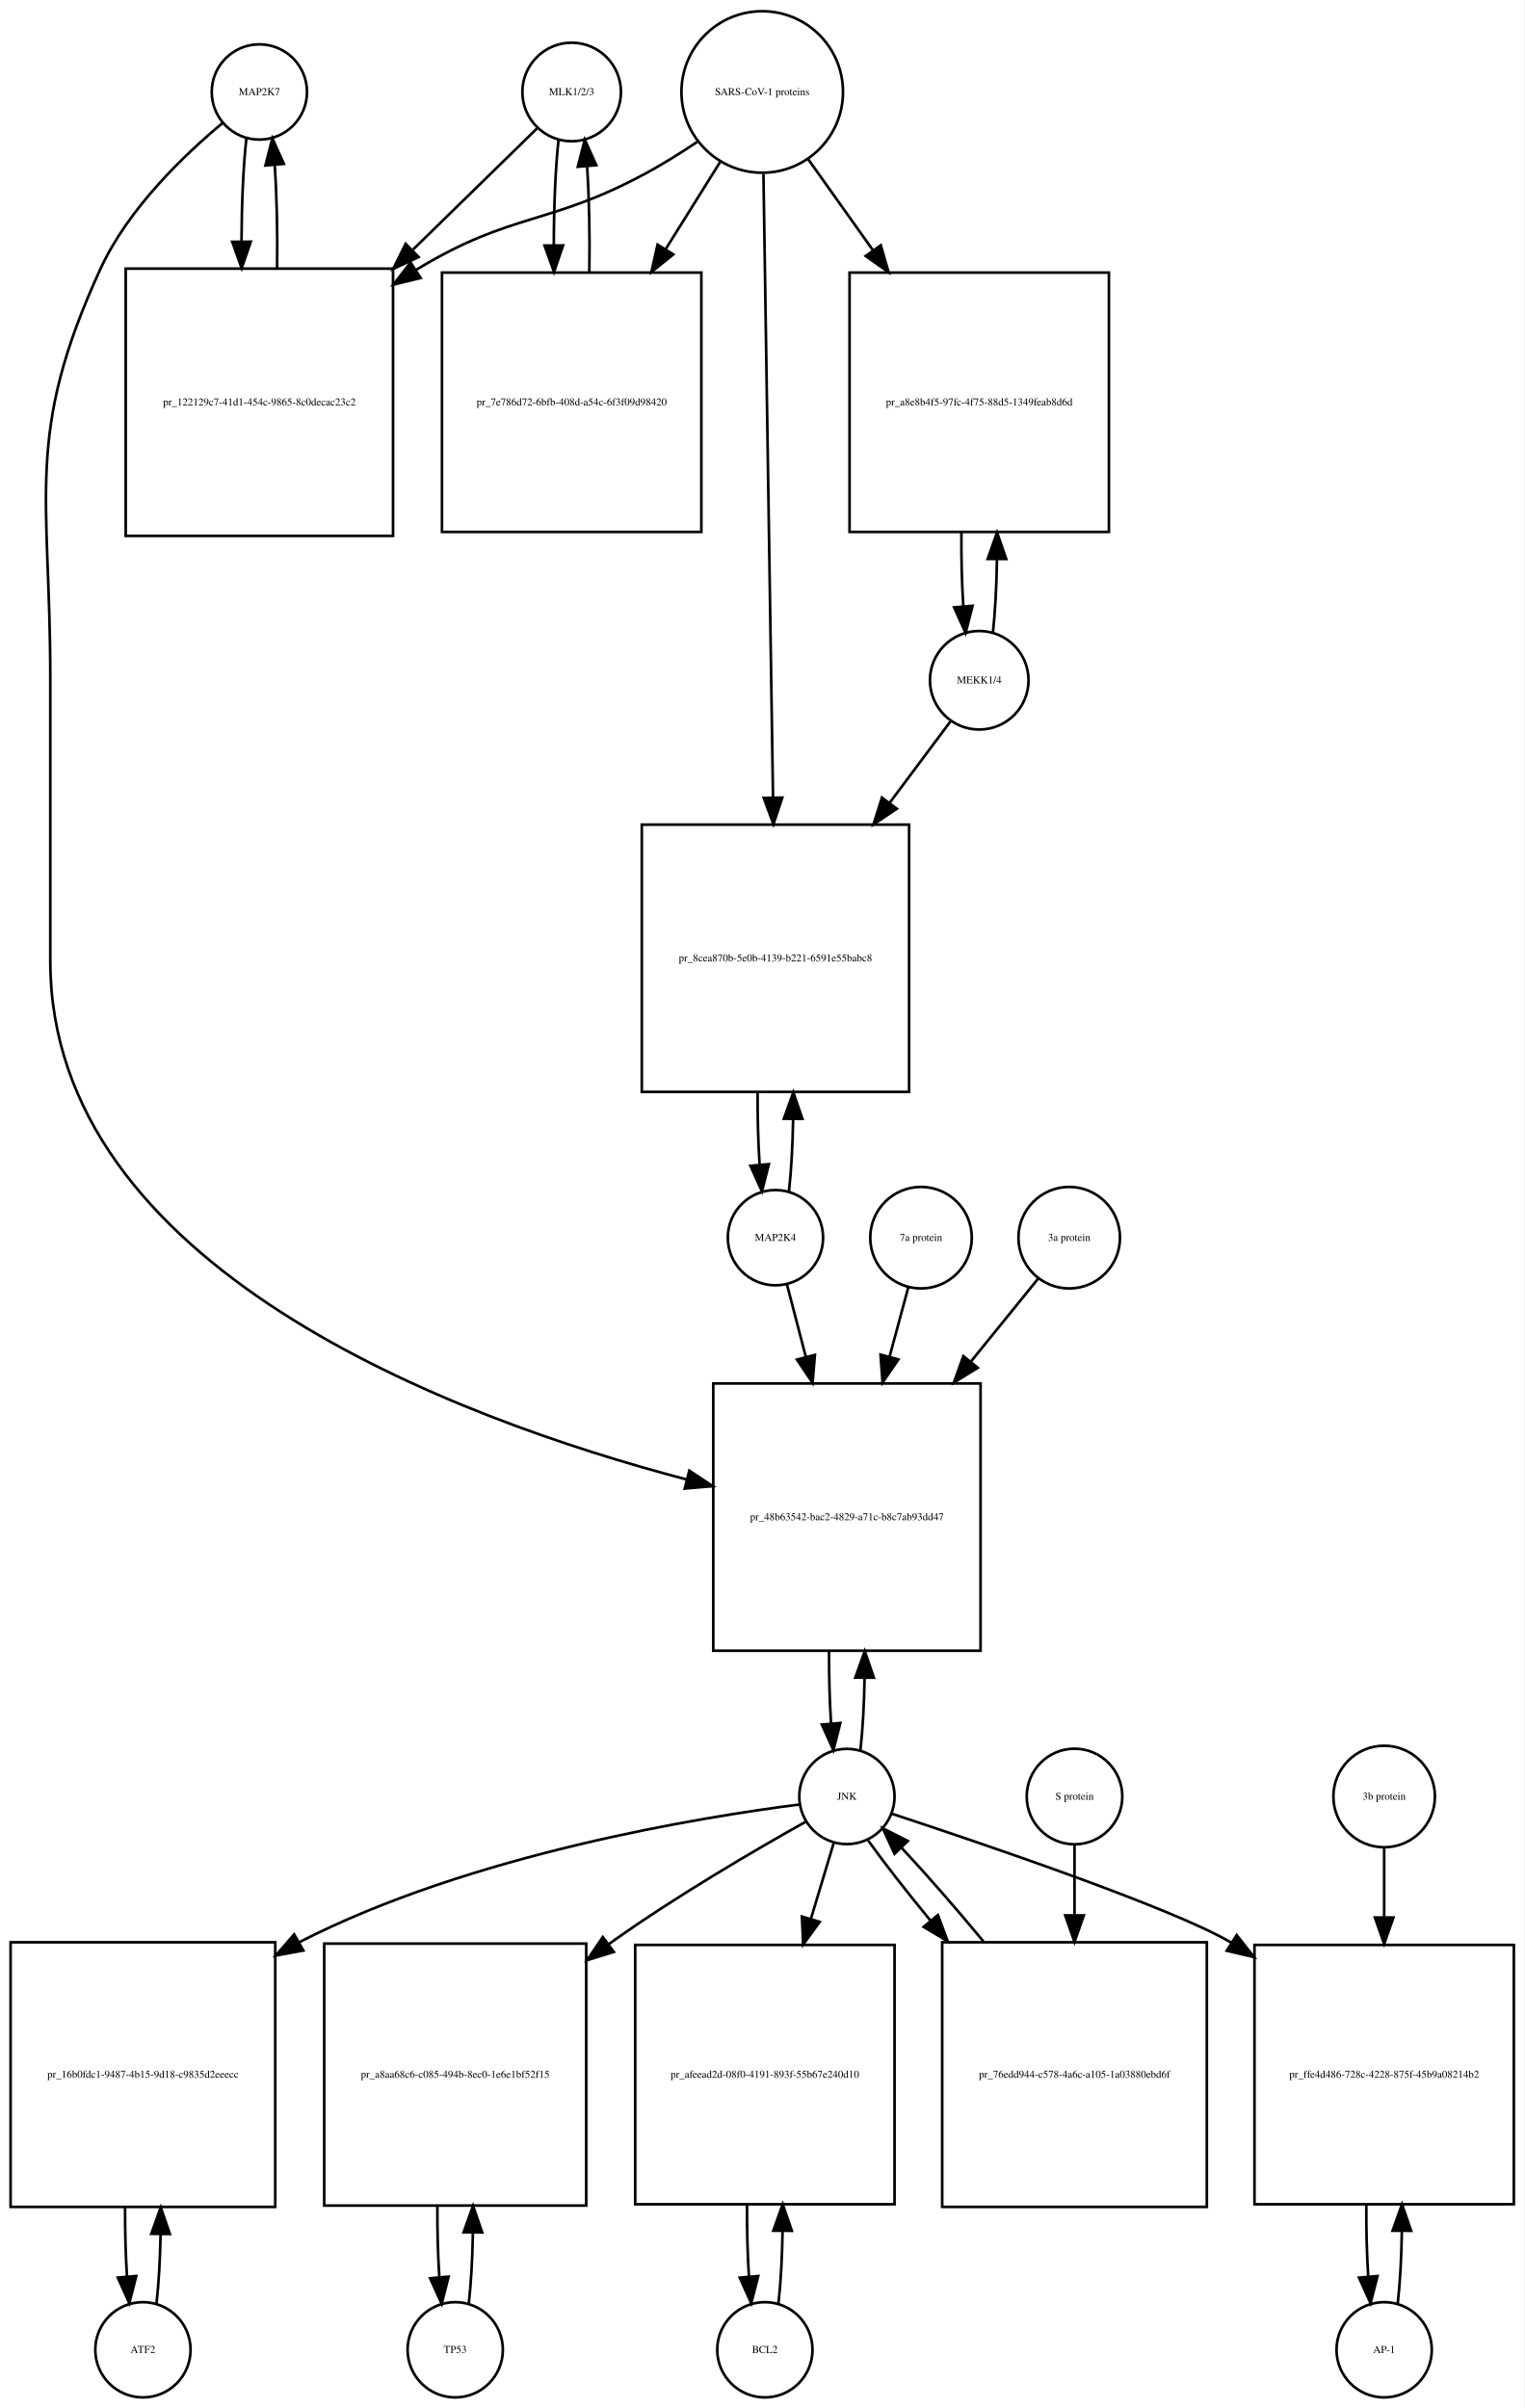
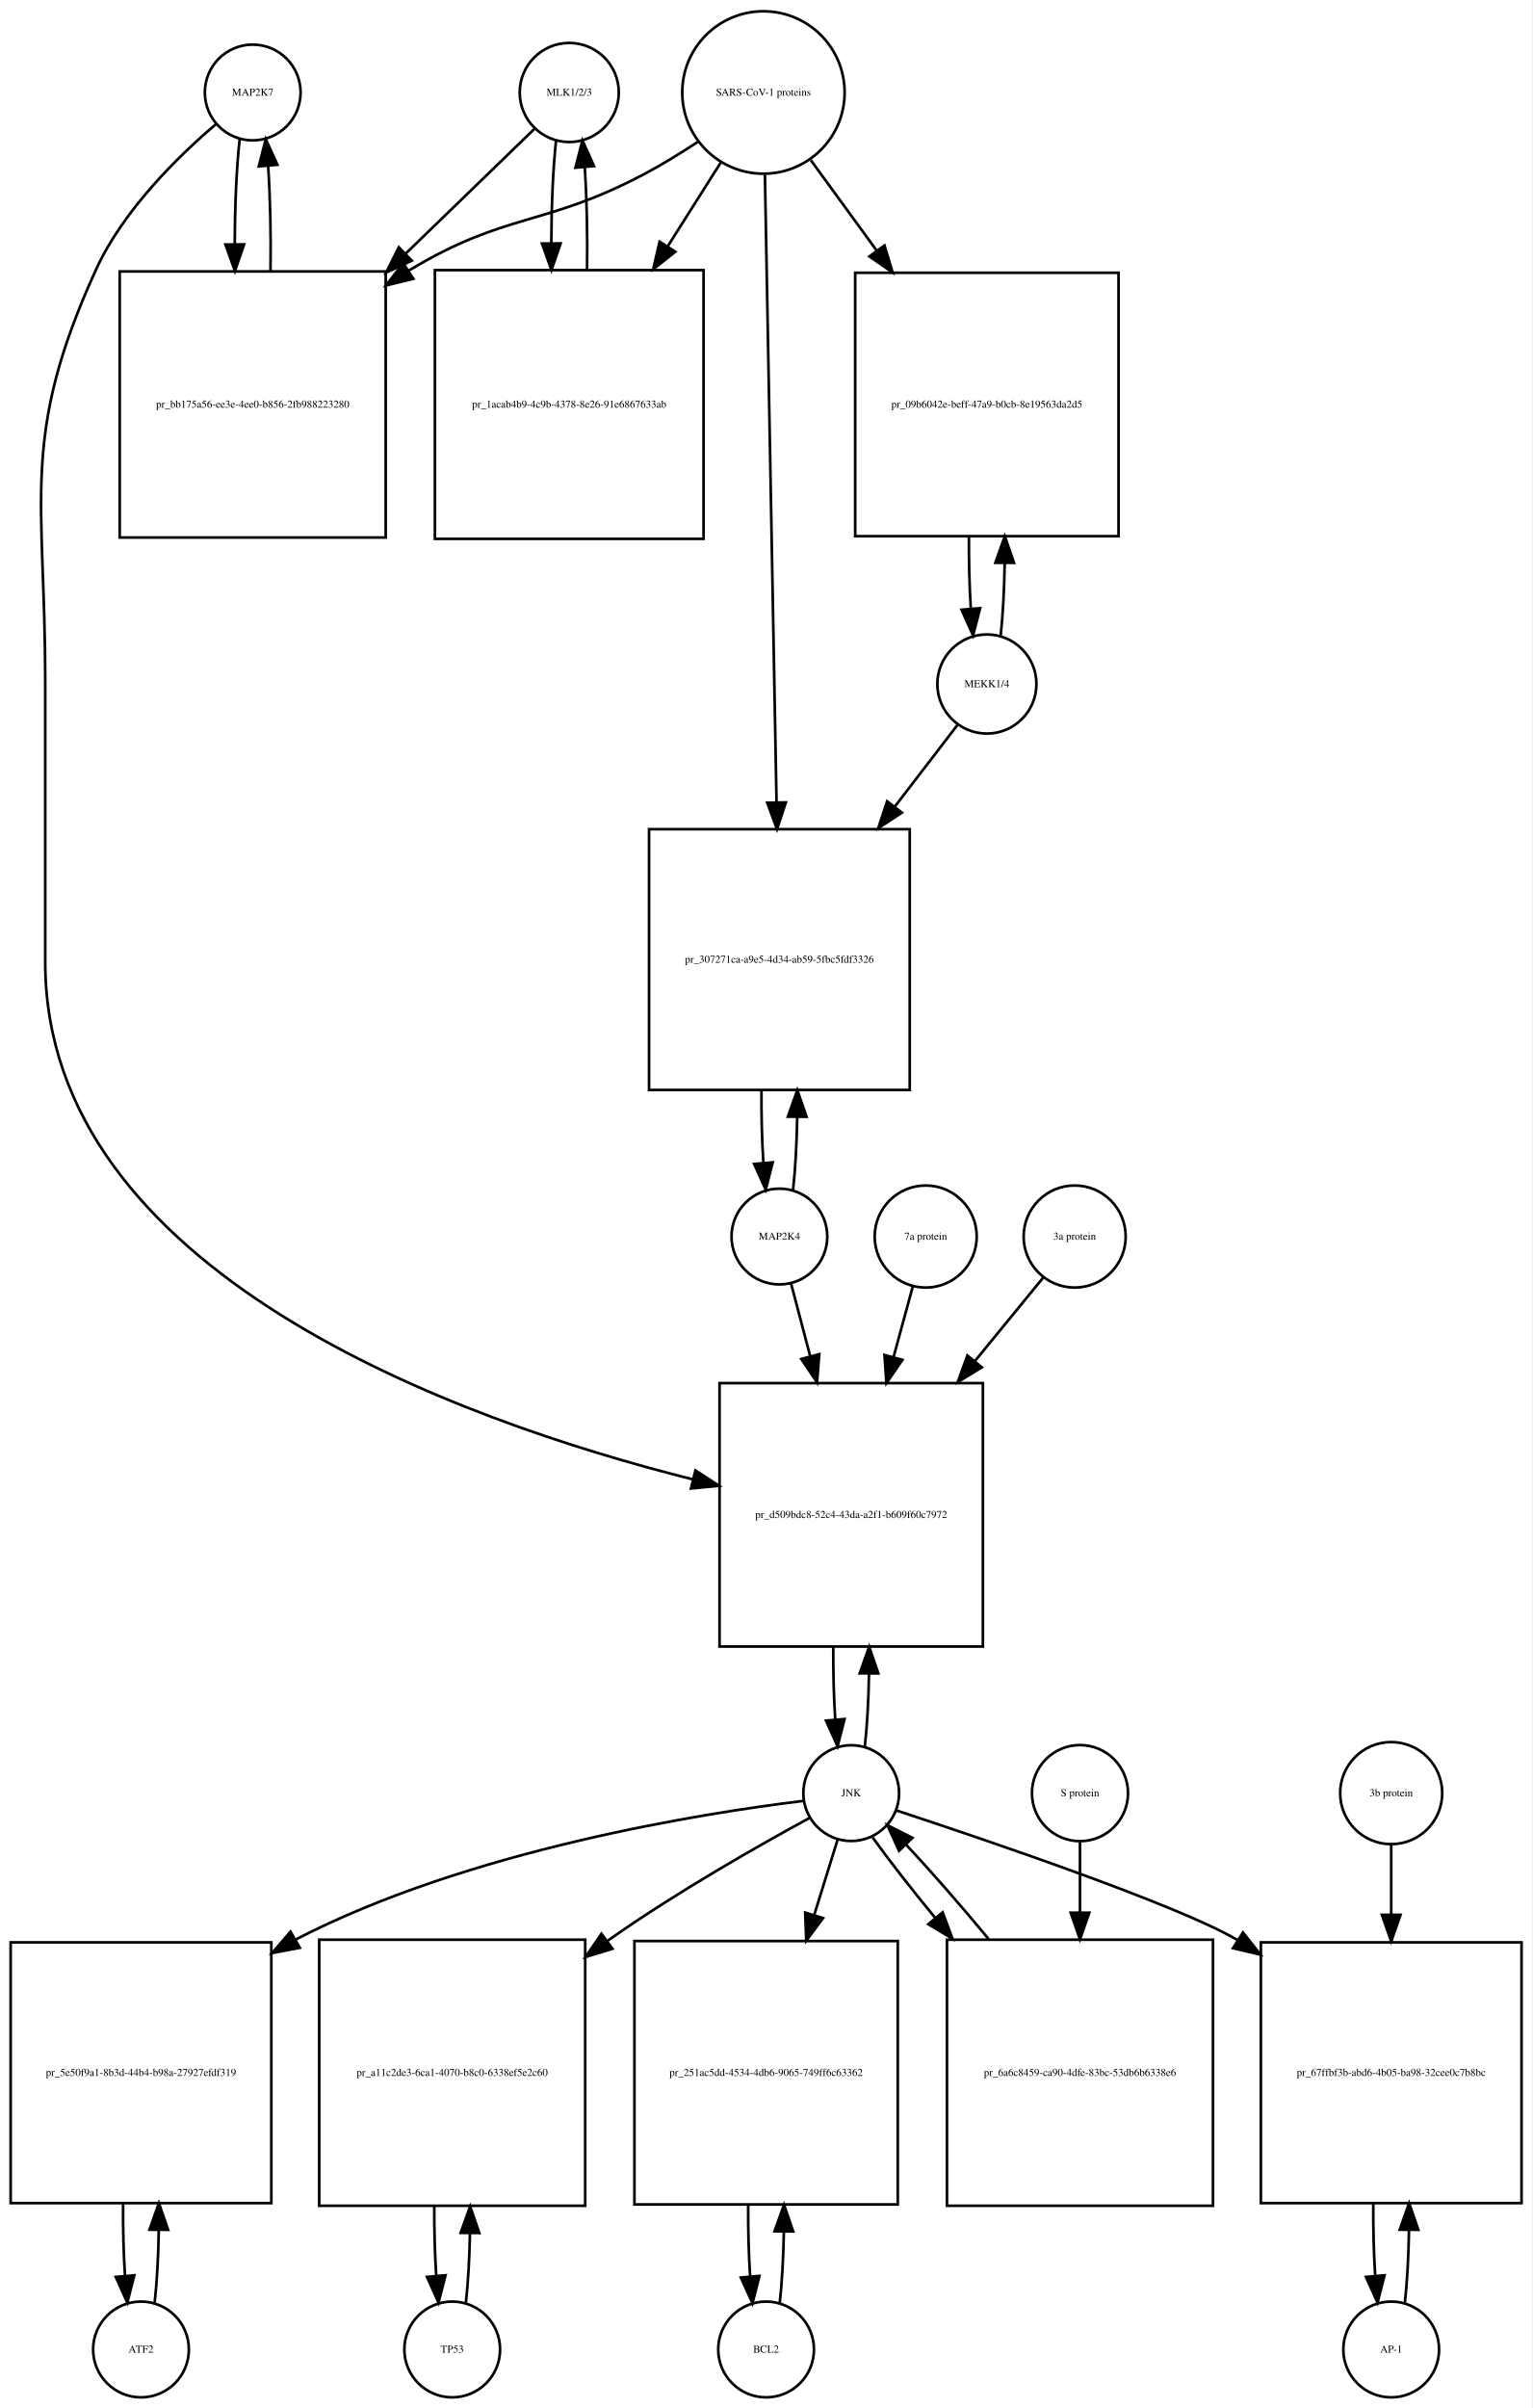
- <svg xmlns="http://www.w3.org/2000/svg" width="576pt" height="910pt" viewBox="0.00 0.00 576.00 910.01">
-   <g id="graph0" class="graph" transform="scale(1 1) rotate(0) translate(4 906.009)">
-     <polygon fill="white" stroke="none" points="-4,4 -4,-906.009 572,-906.009 572,4 -4,4" />
+ <svg xmlns="http://www.w3.org/2000/svg" width="576pt" height="905pt" viewBox="0.00 0.00 576.00 905.01">
+   <g id="graph0" class="graph" transform="scale(1 1) rotate(0) translate(4 901.009)">
+     <polygon fill="white" stroke="none" points="-4,4 -4,-901.009 572,-901.009 572,4 -4,4" />
    <g id="node1" class="node">
-       <ellipse fill="none" stroke="black" cx="94" cy="-871.25" rx="18" ry="18" />
-       <text text-anchor="middle" x="94" y="-870.05" font-family="Times,serif" font-size="4.00">MAP2K7</text>
+       <ellipse fill="none" stroke="black" cx="91" cy="-866.25" rx="18" ry="18" />
+       <text text-anchor="middle" x="91" y="-865.05" font-family="Times,serif" font-size="4.00">MAP2K7</text>
    </g>
    <g id="node2" class="node">
-       <polygon fill="none" stroke="black" points="144.5,-804.491 43.5,-804.491 43.5,-703.491 144.5,-703.491 144.5,-804.491" />
-       <text text-anchor="middle" x="94" y="-752.791" font-family="Times,serif" font-size="4.00">pr_122129c7-41d1-454c-9865-8c0decac23c2</text>
+       <polygon fill="none" stroke="black" points="141,-798.991 41,-798.991 41,-698.991 141,-698.991 141,-798.991" />
+       <text text-anchor="middle" x="91" y="-747.791" font-family="Times,serif" font-size="4.00">pr_bb175a56-ee3e-4ee0-b856-2fb988223280</text>
    </g>
    <g id="edge1" class="edge">
-       <path fill="none" stroke="black" d="M89.099,-853.736C87.932,-843.368 87.317,-829.294 87.255,-815.024" />
-       <polygon fill="black" stroke="black" points="90.757,-814.666 87.308,-804.648 83.757,-814.63 90.757,-814.666" />
+       <path fill="none" stroke="black" d="M86.099,-848.736C84.909,-838.166 84.293,-823.745 84.252,-809.19" />
+       <polygon fill="black" stroke="black" points="87.752,-809.16 84.315,-799.139 80.752,-809.116 87.752,-809.16" />
    </g>
    <g id="node20" class="node">
-       <polygon fill="none" stroke="black" points="366.5,-383.184 265.5,-383.184 265.5,-282.184 366.5,-282.184 366.5,-383.184" />
-       <text text-anchor="middle" x="316" y="-331.484" font-family="Times,serif" font-size="4.00">pr_48b63542-bac2-4829-a71c-b8c7ab93dd47</text>
+       <polygon fill="none" stroke="black" points="365.5,-381.184 266.5,-381.184 266.5,-282.184 365.5,-282.184 365.5,-381.184" />
+       <text text-anchor="middle" x="316" y="-330.484" font-family="Times,serif" font-size="4.00">pr_d509bdc8-52c4-43da-a2f1-b609f60c7972</text>
    </g>
    <g id="edge2" class="edge">
-       <path fill="none" stroke="black" d="M80.165,-859.581C65.971,-847.779 44.524,-827.378 34,-804.491 5.087,-741.608 15,-719.14 15,-649.929 15,-649.929 15,-649.929 15,-542.868 15,-426.903 167.515,-370.039 255.417,-346.896" />
-       <polygon fill="black" stroke="black" points="256.461,-350.241 265.28,-344.369 254.724,-343.46 256.461,-350.241" />
+       <path fill="none" stroke="black" d="M77.138,-854.311C63.18,-842.435 42.286,-822.109 32,-799.491 3.35,-736.488 13,-714.14 13,-644.929 13,-644.929 13,-644.929 13,-539.368 13,-422.718 168.155,-367.179 256.412,-345.022" />
+       <polygon fill="black" stroke="black" points="257.42,-348.379 266.305,-342.608 255.76,-341.579 257.42,-348.379" />
    </g>
    <g id="edge3" class="edge">
-       <path fill="none" stroke="black" d="M100.692,-804.648C100.887,-817.983 100.591,-831.898 99.805,-843.463" />
-       <polygon fill="black" stroke="black" points="96.291,-843.468 98.901,-853.736 103.264,-844.081 96.291,-843.468" />
+       <path fill="none" stroke="black" d="M97.685,-799.139C97.895,-812.725 97.596,-826.954 96.787,-838.717" />
+       <polygon fill="black" stroke="black" points="93.296,-838.466 95.901,-848.736 100.268,-839.083 93.296,-838.466" />
    </g>
    <g id="node3" class="node">
-       <ellipse fill="none" stroke="black" cx="212" cy="-871.25" rx="18.623" ry="18.623" />
-       <text text-anchor="middle" x="212" y="-870.05" font-family="Times,serif" font-size="4.00">MLK1/2/3</text>
+       <ellipse fill="none" stroke="black" cx="210" cy="-866.25" rx="18.623" ry="18.623" />
+       <text text-anchor="middle" x="210" y="-865.05" font-family="Times,serif" font-size="4.00">MLK1/2/3</text>
    </g>
    <g id="edge4" class="edge">
-       <path fill="none" stroke="black" d="M198.921,-857.475C187.37,-846.192 169.673,-828.906 152.085,-811.727" />
-       <polygon fill="black" stroke="black" points="154.172,-808.872 144.572,-804.388 149.28,-813.879 154.172,-808.872" />
+       <path fill="none" stroke="black" d="M196.81,-852.475C184.897,-840.936 166.502,-823.119 148.37,-805.558" />
+       <polygon fill="black" stroke="black" points="150.798,-803.036 141.18,-798.593 145.928,-808.064 150.798,-803.036" />
    </g>
    <g id="node5" class="node">
-       <polygon fill="none" stroke="black" points="261,-802.991 163,-802.991 163,-704.991 261,-704.991 261,-802.991" />
-       <text text-anchor="middle" x="212" y="-752.791" font-family="Times,serif" font-size="4.00">pr_7e786d72-6bfb-408d-a54c-6f3f09d98420</text>
+       <polygon fill="none" stroke="black" points="260.5,-799.491 159.5,-799.491 159.5,-698.491 260.5,-698.491 260.5,-799.491" />
+       <text text-anchor="middle" x="210" y="-747.791" font-family="Times,serif" font-size="4.00">pr_1acab4b9-4c9b-4378-8e26-91e6867633ab</text>
    </g>
    <g id="edge5" class="edge">
-       <path fill="none" stroke="black" d="M207.045,-853.243C205.867,-842.508 205.269,-827.946 205.25,-813.323" />
-       <polygon fill="black" stroke="black" points="208.751,-813.264 205.33,-803.237 201.751,-813.209 208.751,-813.264" />
+       <path fill="none" stroke="black" d="M205.045,-848.243C203.906,-837.863 203.309,-823.905 203.254,-809.774" />
+       <polygon fill="black" stroke="black" points="206.756,-809.522 203.31,-799.503 199.756,-809.484 206.756,-809.522" />
    </g>
    <g id="node4" class="node">
-       <ellipse fill="none" stroke="black" cx="284" cy="-871.25" rx="30.52" ry="30.52" />
-       <text text-anchor="middle" x="284" y="-870.05" font-family="Times,serif" font-size="4.00">SARS-CoV-1 proteins</text>
+       <ellipse fill="none" stroke="black" cx="283" cy="-866.25" rx="30.52" ry="30.52" />
+       <text text-anchor="middle" x="283" y="-865.05" font-family="Times,serif" font-size="4.00">SARS-CoV-1 proteins</text>
    </g>
    <g id="edge6" class="edge">
-       <path fill="none" stroke="black" d="M259.408,-852.367C253.221,-848.221 246.49,-843.999 240,-840.491 203.549,-820.787 189.473,-825.905 154,-804.491 153.707,-804.314 153.415,-804.136 153.122,-803.957" />
-       <polygon fill="black" stroke="black" points="154.934,-800.96 144.645,-798.431 151.112,-806.824 154.934,-800.96" />
+       <path fill="none" stroke="black" d="M258.304,-847.669C251.847,-843.423 244.79,-839.08 238,-835.491 200.642,-815.741 186.175,-821.332 150,-799.491 149.907,-799.434 149.814,-799.378 149.721,-799.322" />
+       <polygon fill="black" stroke="black" points="151.383,-796.228 141.091,-793.711 147.568,-802.096 151.383,-796.228" />
    </g>
    <g id="edge7" class="edge">
-       <path fill="none" stroke="black" d="M268.021,-844.67C261.946,-834.946 254.757,-823.436 247.589,-811.962" />
-       <polygon fill="black" stroke="black" points="250.397,-809.851 242.13,-803.224 244.46,-813.559 250.397,-809.851" />
+       <path fill="none" stroke="black" d="M266.98,-839.956C261.027,-830.556 253.999,-819.46 246.949,-808.328" />
+       <polygon fill="black" stroke="black" points="249.878,-806.412 241.57,-799.837 243.964,-810.158 249.878,-806.412" />
    </g>
    <g id="node17" class="node">
-       <polygon fill="none" stroke="black" points="415,-802.991 317,-802.991 317,-704.991 415,-704.991 415,-802.991" />
-       <text text-anchor="middle" x="366" y="-752.791" font-family="Times,serif" font-size="4.00">pr_a8e8b4f5-97fc-4f75-88d5-1349feab8d6d</text>
+       <polygon fill="none" stroke="black" points="416.5,-798.491 317.5,-798.491 317.5,-699.491 416.5,-699.491 416.5,-798.491" />
+       <text text-anchor="middle" x="367" y="-747.791" font-family="Times,serif" font-size="4.00">pr_09b6042e-beff-47a9-b0cb-8e19563da2d5</text>
    </g>
    <g id="edge8" class="edge">
-       <path fill="none" stroke="black" d="M301.39,-845.806C308.571,-835.712 317.218,-823.558 325.817,-811.471" />
-       <polygon fill="black" stroke="black" points="328.799,-813.318 331.744,-803.141 323.095,-809.26 328.799,-813.318" />
+       <path fill="none" stroke="black" d="M300.814,-840.806C308.092,-830.82 316.84,-818.817 325.556,-806.857" />
+       <polygon fill="black" stroke="black" points="328.505,-808.753 331.567,-798.61 322.848,-804.63 328.505,-808.753" />
    </g>
    <g id="node19" class="node">
-       <polygon fill="none" stroke="black" points="339.5,-594.368 238.5,-594.368 238.5,-493.368 339.5,-493.368 339.5,-594.368" />
-       <text text-anchor="middle" x="289" y="-542.668" font-family="Times,serif" font-size="4.00">pr_8cea870b-5e0b-4139-b221-6591e55babc8</text>
+       <polygon fill="none" stroke="black" points="338,-589.368 240,-589.368 240,-491.368 338,-491.368 338,-589.368" />
+       <text text-anchor="middle" x="289" y="-539.168" font-family="Times,serif" font-size="4.00">pr_307271ca-a9e5-4d34-ab59-5fbc5fdf3326</text>
    </g>
    <g id="edge9" class="edge">
-       <path fill="none" stroke="black" d="M284.461,-840.222C285.281,-786.874 287.006,-674.638 288.077,-604.917" />
-       <polygon fill="black" stroke="black" points="291.583,-604.582 288.237,-594.53 284.584,-604.475 291.583,-604.582" />
+       <path fill="none" stroke="black" d="M283.554,-835.36C284.544,-781.886 286.636,-668.971 287.92,-599.686" />
+       <polygon fill="black" stroke="black" points="291.425,-599.438 288.111,-589.375 284.426,-599.309 291.425,-599.438" />
    </g>
    <g id="edge10" class="edge">
-       <path fill="none" stroke="black" d="M218.67,-803.237C218.904,-816.853 218.624,-831.187 217.83,-843.088" />
-       <polygon fill="black" stroke="black" points="214.326,-842.979 216.955,-853.243 221.3,-843.58 214.326,-842.979" />
+       <path fill="none" stroke="black" d="M216.69,-799.503C216.886,-812.701 216.601,-826.478 215.836,-837.991" />
+       <polygon fill="black" stroke="black" points="212.324,-837.98 214.955,-848.243 219.299,-838.579 212.324,-837.98" />
    </g>
    <g id="node6" class="node">
-       <ellipse fill="none" stroke="black" cx="50" cy="-18" rx="18" ry="18" />
-       <text text-anchor="middle" x="50" y="-16.8" font-family="Times,serif" font-size="4.00">ATF2</text>
+       <ellipse fill="none" stroke="black" cx="49" cy="-18" rx="18" ry="18" />
+       <text text-anchor="middle" x="49" y="-16.8" font-family="Times,serif" font-size="4.00">ATF2</text>
    </g>
    <g id="node7" class="node">
-       <polygon fill="none" stroke="black" points="100,-172 0,-172 0,-72 100,-72 100,-172" />
-       <text text-anchor="middle" x="50" y="-120.8" font-family="Times,serif" font-size="4.00">pr_16b0fdc1-9487-4b15-9d18-c9835d2eeecc</text>
+       <polygon fill="none" stroke="black" points="98,-171 7.10543e-15,-171 7.10543e-15,-73 98,-73 98,-171" />
+       <text text-anchor="middle" x="49" y="-120.8" font-family="Times,serif" font-size="4.00">pr_5e50f9a1-8b3d-44b4-b98a-27927efdf319</text>
    </g>
    <g id="edge11" class="edge">
-       <path fill="none" stroke="black" d="M55.141,-35.615C55.975,-42.991 56.485,-52.162 56.671,-61.733" />
-       <polygon fill="black" stroke="black" points="53.171,-61.819 56.746,-71.793 60.171,-61.767 53.171,-61.819" />
+       <path fill="none" stroke="black" d="M54.139,-35.597C55.009,-43.28 55.526,-52.913 55.692,-62.917" />
+       <polygon fill="black" stroke="black" points="52.192,-63.004 55.74,-72.987 59.192,-62.97 52.192,-63.004" />
    </g>
    <g id="edge12" class="edge">
-       <path fill="none" stroke="black" d="M43.254,-71.793C43.217,-62.827 43.458,-53.786 43.978,-45.783" />
-       <polygon fill="black" stroke="black" points="47.482,-45.88 44.859,-35.615 40.509,-45.275 47.482,-45.88" />
+       <path fill="none" stroke="black" d="M42.26,-72.987C42.196,-63.646 42.434,-54.17 42.975,-45.82" />
+       <polygon fill="black" stroke="black" points="46.485,-45.862 43.861,-35.597 39.511,-45.258 46.485,-45.862" />
    </g>
    <g id="node8" class="node">
      <ellipse fill="none" stroke="black" cx="316" cy="-227.092" rx="18" ry="18" />
      <text text-anchor="middle" x="316" y="-225.892" font-family="Times,serif" font-size="4.00">JNK</text>
    </g>
    <g id="edge13" class="edge">
-       <path fill="none" stroke="black" d="M298.174,-224.087C261.142,-219.366 173.93,-205.337 109,-172 108.907,-171.952 108.815,-171.905 108.722,-171.857" />
-       <polygon fill="black" stroke="black" points="110.607,-168.903 100.189,-166.976 107.131,-174.979 110.607,-168.903" />
+       <path fill="none" stroke="black" d="M297.979,-224.168C260.546,-219.599 172.415,-205.838 107,-172 106.909,-171.953 106.817,-171.905 106.726,-171.858" />
+       <polygon fill="black" stroke="black" points="108.709,-168.961 98.299,-166.991 105.208,-175.023 108.709,-168.961" />
    </g>
    <g id="node10" class="node">
-       <polygon fill="none" stroke="black" points="217.5,-171.5 118.5,-171.5 118.5,-72.5 217.5,-72.5 217.5,-171.5" />
-       <text text-anchor="middle" x="168" y="-120.8" font-family="Times,serif" font-size="4.00">pr_a8aa68c6-c085-494b-8ec0-1e6e1bf52f15</text>
+       <polygon fill="none" stroke="black" points="216,-172 116,-172 116,-72 216,-72 216,-172" />
+       <text text-anchor="middle" x="166" y="-120.8" font-family="Times,serif" font-size="4.00">pr_a11c2de3-6ca1-4070-b8c0-6338ef5e2c60</text>
    </g>
    <g id="edge14" class="edge">
-       <path fill="none" stroke="black" d="M300.447,-217.564C282.331,-207.423 251.73,-189.64 227,-172 226.621,-171.729 226.241,-171.457 225.86,-171.183" />
-       <polygon fill="black" stroke="black" points="227.932,-168.362 217.814,-165.218 223.763,-173.985 227.932,-168.362" />
+       <path fill="none" stroke="black" d="M300.406,-217.803C281.905,-207.749 250.375,-189.913 225,-172 224.816,-171.87 224.633,-171.74 224.449,-171.61" />
+       <polygon fill="black" stroke="black" points="226.253,-168.593 216.119,-165.503 222.114,-174.238 226.253,-168.593" />
    </g>
    <g id="node12" class="node">
-       <polygon fill="none" stroke="black" points="334,-171 236,-171 236,-73 334,-73 334,-171" />
-       <text text-anchor="middle" x="285" y="-120.8" font-family="Times,serif" font-size="4.00">pr_afeead2d-08f0-4191-893f-55b67e240d10</text>
+       <polygon fill="none" stroke="black" points="333.5,-171.5 234.5,-171.5 234.5,-72.5 333.5,-72.5 333.5,-171.5" />
+       <text text-anchor="middle" x="284" y="-120.8" font-family="Times,serif" font-size="4.00">pr_251ac5dd-4534-4db6-9065-749ff6c63362</text>
    </g>
    <g id="edge15" class="edge">
-       <path fill="none" stroke="black" d="M311.019,-209.528C308.608,-201.51 305.554,-191.354 302.393,-180.842" />
-       <polygon fill="black" stroke="black" points="305.708,-179.709 299.476,-171.141 299.004,-181.725 305.708,-179.709" />
+       <path fill="none" stroke="black" d="M310.859,-209.528C308.397,-201.597 305.286,-191.574 302.061,-181.185" />
+       <polygon fill="black" stroke="black" points="305.39,-180.104 299.083,-171.591 298.705,-182.179 305.39,-180.104" />
    </g>
    <g id="node14" class="node">
      <polygon fill="none" stroke="black" points="568,-171 470,-171 470,-73 568,-73 568,-171" />
-       <text text-anchor="middle" x="519" y="-120.8" font-family="Times,serif" font-size="4.00">pr_ffe4d486-728c-4228-875f-45b9a08214b2</text>
+       <text text-anchor="middle" x="519" y="-120.8" font-family="Times,serif" font-size="4.00">pr_67ffbf3b-abd6-4b05-ba98-32cee0c7b8bc</text>
    </g>
    <g id="edge16" class="edge">
      <path fill="none" stroke="black" d="M332.923,-220.595C366.093,-209.688 438.388,-185.227 461,-172 461.092,-171.946 461.185,-171.892 461.277,-171.837" />
      <polygon fill="black" stroke="black" points="463.276,-174.714 469.837,-166.396 459.52,-168.807 463.276,-174.714" />
    </g>
    <g id="edge17" class="edge">
-       <path fill="none" stroke="black" d="M321.1,-244.608C321.971,-252.265 322.497,-261.882 322.678,-271.907" />
-       <polygon fill="black" stroke="black" points="319.179,-272.035 322.745,-282.012 326.179,-271.989 319.179,-272.035" />
+       <path fill="none" stroke="black" d="M321.126,-244.673C321.996,-252.352 322.517,-261.986 322.687,-272.004" />
+       <polygon fill="black" stroke="black" points="319.188,-272.111 322.742,-282.092 326.188,-272.073 319.188,-272.111" />
    </g>
    <g id="node23" class="node">
      <polygon fill="none" stroke="black" points="452,-172 352,-172 352,-72 452,-72 452,-172" />
-       <text text-anchor="middle" x="402" y="-120.8" font-family="Times,serif" font-size="4.00">pr_76edd944-c578-4a6c-a105-1a03880ebd6f</text>
+       <text text-anchor="middle" x="402" y="-120.8" font-family="Times,serif" font-size="4.00">pr_6a6c8459-ca90-4dfe-83bc-53db6b6338e6</text>
    </g>
    <g id="edge18" class="edge">
      <path fill="none" stroke="black" d="M324.052,-210.434C330.006,-202.105 338.456,-191.294 347.628,-180.129" />
      <polygon fill="black" stroke="black" points="350.376,-182.298 354.072,-172.369 344.991,-177.826 350.376,-182.298" />
    </g>
    <g id="node9" class="node">
-       <ellipse fill="none" stroke="black" cx="168" cy="-18" rx="18" ry="18" />
-       <text text-anchor="middle" x="168" y="-16.8" font-family="Times,serif" font-size="4.00">TP53</text>
+       <ellipse fill="none" stroke="black" cx="166" cy="-18" rx="18" ry="18" />
+       <text text-anchor="middle" x="166" y="-16.8" font-family="Times,serif" font-size="4.00">TP53</text>
    </g>
    <g id="edge19" class="edge">
-       <path fill="none" stroke="black" d="M173.113,-35.374C173.974,-42.882 174.496,-52.286 174.677,-62.091" />
-       <polygon fill="black" stroke="black" points="171.179,-62.413 174.743,-72.39 178.179,-62.368 171.179,-62.413" />
+       <path fill="none" stroke="black" d="M171.141,-35.615C171.975,-42.991 172.485,-52.162 172.671,-61.733" />
+       <polygon fill="black" stroke="black" points="169.171,-61.819 172.746,-71.793 176.171,-61.767 169.171,-61.819" />
    </g>
    <g id="edge20" class="edge">
-       <path fill="none" stroke="black" d="M161.257,-72.39C161.205,-63.114 161.452,-53.732 161.998,-45.476" />
-       <polygon fill="black" stroke="black" points="165.497,-45.642 162.887,-35.374 158.524,-45.029 165.497,-45.642" />
+       <path fill="none" stroke="black" d="M159.254,-71.793C159.217,-62.827 159.458,-53.786 159.978,-45.783" />
+       <polygon fill="black" stroke="black" points="163.482,-45.88 160.859,-35.615 156.509,-45.275 163.482,-45.88" />
    </g>
    <g id="node11" class="node">
-       <ellipse fill="none" stroke="black" cx="285" cy="-18" rx="18" ry="18" />
-       <text text-anchor="middle" x="285" y="-16.8" font-family="Times,serif" font-size="4.00">BCL2</text>
+       <ellipse fill="none" stroke="black" cx="284" cy="-18" rx="18" ry="18" />
+       <text text-anchor="middle" x="284" y="-16.8" font-family="Times,serif" font-size="4.00">BCL2</text>
    </g>
    <g id="edge21" class="edge">
-       <path fill="none" stroke="black" d="M290.139,-35.597C291.009,-43.28 291.526,-52.913 291.692,-62.917" />
-       <polygon fill="black" stroke="black" points="288.192,-63.004 291.74,-72.987 295.192,-62.97 288.192,-63.004" />
+       <path fill="none" stroke="black" d="M289.113,-35.374C289.974,-42.882 290.496,-52.286 290.677,-62.091" />
+       <polygon fill="black" stroke="black" points="287.179,-62.413 290.743,-72.39 294.179,-62.368 287.179,-62.413" />
    </g>
    <g id="edge22" class="edge">
-       <path fill="none" stroke="black" d="M278.26,-72.987C278.196,-63.646 278.434,-54.17 278.975,-45.82" />
-       <polygon fill="black" stroke="black" points="282.485,-45.862 279.861,-35.597 275.511,-45.258 282.485,-45.862" />
+       <path fill="none" stroke="black" d="M277.257,-72.39C277.205,-63.114 277.452,-53.732 277.998,-45.476" />
+       <polygon fill="black" stroke="black" points="281.497,-45.642 278.887,-35.374 274.524,-45.029 281.497,-45.642" />
    </g>
    <g id="node13" class="node">
      <ellipse fill="none" stroke="black" cx="519" cy="-18" rx="18" ry="18" />
      <text text-anchor="middle" x="519" y="-16.8" font-family="Times,serif" font-size="4.00">AP-1</text>
    </g>
    <g id="edge23" class="edge">
      <path fill="none" stroke="black" d="M524.139,-35.597C525.009,-43.28 525.526,-52.913 525.692,-62.917" />
      <polygon fill="black" stroke="black" points="522.192,-63.004 525.74,-72.987 529.192,-62.97 522.192,-63.004" />
    </g>
    <g id="edge24" class="edge">
      <path fill="none" stroke="black" d="M512.26,-72.987C512.196,-63.646 512.434,-54.17 512.975,-45.82" />
      <polygon fill="black" stroke="black" points="516.485,-45.862 513.861,-35.597 509.511,-45.258 516.485,-45.862" />
    </g>
    <g id="node15" class="node">
      <ellipse fill="none" stroke="black" cx="519" cy="-227.092" rx="19.184" ry="19.184" />
      <text text-anchor="middle" x="519" y="-225.892" font-family="Times,serif" font-size="4.00">3b protein</text>
    </g>
    <g id="edge25" class="edge">
      <path fill="none" stroke="black" d="M519,-207.661C519,-200.176 519,-191.074 519,-181.65" />
      <polygon fill="black" stroke="black" points="522.5,-181.358 519,-171.358 515.5,-181.358 522.5,-181.358" />
    </g>
    <g id="node16" class="node">
-       <ellipse fill="none" stroke="black" cx="366" cy="-648.929" rx="18.623" ry="18.623" />
-       <text text-anchor="middle" x="366" y="-647.729" font-family="Times,serif" font-size="4.00">MEKK1/4</text>
+       <ellipse fill="none" stroke="black" cx="367" cy="-643.929" rx="18.623" ry="18.623" />
+       <text text-anchor="middle" x="367" y="-642.729" font-family="Times,serif" font-size="4.00">MEKK1/4</text>
    </g>
    <g id="edge26" class="edge">
-       <path fill="none" stroke="black" d="M371.151,-666.812C372.021,-674.623 372.536,-684.412 372.696,-694.565" />
-       <polygon fill="black" stroke="black" points="369.197,-694.793 372.738,-704.779 376.197,-694.765 369.197,-694.793" />
+       <path fill="none" stroke="black" d="M372.192,-662.179C373.034,-669.901 373.535,-679.502 373.694,-689.459" />
+       <polygon fill="black" stroke="black" points="370.194,-689.494 373.74,-699.478 377.194,-689.462 370.194,-689.494" />
    </g>
    <g id="edge27" class="edge">
-       <path fill="none" stroke="black" d="M355.293,-633.599C349.049,-625.24 340.714,-614.085 332.069,-602.513" />
-       <polygon fill="black" stroke="black" points="334.844,-600.381 326.055,-594.464 329.237,-604.57 334.844,-600.381" />
+       <path fill="none" stroke="black" d="M356.154,-628.807C349.76,-620.482 341.204,-609.341 332.345,-597.806" />
+       <polygon fill="black" stroke="black" points="335.054,-595.586 326.187,-589.787 329.502,-599.85 335.054,-595.586" />
    </g>
    <g id="edge28" class="edge">
-       <path fill="none" stroke="black" d="M359.262,-704.779C359.19,-695.202 359.43,-685.471 359.983,-676.917" />
-       <polygon fill="black" stroke="black" points="363.482,-677.075 360.849,-666.812 356.507,-676.477 363.482,-677.075" />
+       <path fill="none" stroke="black" d="M360.26,-699.478C360.197,-690.185 360.427,-680.76 360.951,-672.419" />
+       <polygon fill="black" stroke="black" points="364.461,-672.437 361.808,-662.179 357.486,-671.852 364.461,-672.437" />
    </g>
    <g id="node18" class="node">
-       <ellipse fill="none" stroke="black" cx="289" cy="-438.276" rx="18" ry="18" />
-       <text text-anchor="middle" x="289" y="-437.076" font-family="Times,serif" font-size="4.00">MAP2K4</text>
+       <ellipse fill="none" stroke="black" cx="289" cy="-436.276" rx="18" ry="18" />
+       <text text-anchor="middle" x="289" y="-435.076" font-family="Times,serif" font-size="4.00">MAP2K4</text>
    </g>
    <g id="edge29" class="edge">
-       <path fill="none" stroke="black" d="M294.1,-455.792C294.971,-463.449 295.497,-473.066 295.678,-483.091" />
-       <polygon fill="black" stroke="black" points="292.179,-483.219 295.745,-493.196 299.179,-483.173 292.179,-483.219" />
+       <path fill="none" stroke="black" d="M294.139,-453.888C295.009,-461.577 295.526,-471.219 295.692,-481.233" />
+       <polygon fill="black" stroke="black" points="292.192,-481.328 295.74,-491.311 299.192,-481.294 292.192,-481.328" />
    </g>
    <g id="edge30" class="edge">
-       <path fill="none" stroke="black" d="M293.338,-420.632C295.349,-412.917 297.873,-403.232 300.501,-393.151" />
-       <polygon fill="black" stroke="black" points="303.903,-393.975 303.038,-383.415 297.129,-392.209 303.903,-393.975" />
+       <path fill="none" stroke="black" d="M293.338,-418.792C295.371,-411.066 297.93,-401.345 300.589,-391.24" />
+       <polygon fill="black" stroke="black" points="303.996,-392.048 303.156,-381.487 297.226,-390.267 303.996,-392.048" />
    </g>
    <g id="edge31" class="edge">
-       <path fill="none" stroke="black" d="M282.255,-493.196C282.21,-483.808 282.462,-474.328 283.009,-465.99" />
-       <polygon fill="black" stroke="black" points="286.517,-466.059 283.9,-455.792 279.543,-465.45 286.517,-466.059" />
+       <path fill="none" stroke="black" d="M282.26,-491.311C282.196,-481.961 282.434,-472.478 282.975,-464.12" />
+       <polygon fill="black" stroke="black" points="286.486,-464.153 283.861,-453.888 279.512,-463.549 286.486,-464.153" />
    </g>
    <g id="edge32" class="edge">
-       <path fill="none" stroke="black" d="M309.255,-282.012C309.21,-272.624 309.462,-263.144 310.009,-254.806" />
-       <polygon fill="black" stroke="black" points="313.517,-254.875 310.9,-244.608 306.543,-254.266 313.517,-254.875" />
+       <path fill="none" stroke="black" d="M309.258,-282.092C309.201,-272.729 309.443,-263.246 309.987,-254.894" />
+       <polygon fill="black" stroke="black" points="313.496,-254.938 310.874,-244.673 306.522,-254.333 313.496,-254.938" />
    </g>
    <g id="node21" class="node">
-       <ellipse fill="none" stroke="black" cx="344" cy="-438.276" rx="19.184" ry="19.184" />
-       <text text-anchor="middle" x="344" y="-437.076" font-family="Times,serif" font-size="4.00">7a protein</text>
+       <ellipse fill="none" stroke="black" cx="344" cy="-436.276" rx="19.184" ry="19.184" />
+       <text text-anchor="middle" x="344" y="-435.076" font-family="Times,serif" font-size="4.00">7a protein</text>
    </g>
    <g id="edge33" class="edge">
-       <path fill="none" stroke="black" d="M339.25,-419.703C337.214,-412.17 334.705,-402.888 332.097,-393.24" />
-       <polygon fill="black" stroke="black" points="335.458,-392.26 329.47,-383.519 328.701,-394.086 335.458,-392.26" />
+       <path fill="none" stroke="black" d="M339.123,-417.406C337.055,-409.828 334.516,-400.526 331.887,-390.893" />
+       <polygon fill="black" stroke="black" points="335.251,-389.926 329.242,-381.201 328.498,-391.769 335.251,-389.926" />
    </g>
    <g id="node22" class="node">
-       <ellipse fill="none" stroke="black" cx="400" cy="-438.276" rx="19.184" ry="19.184" />
-       <text text-anchor="middle" x="400" y="-437.076" font-family="Times,serif" font-size="4.00">3a protein</text>
+       <ellipse fill="none" stroke="black" cx="400" cy="-436.276" rx="19.184" ry="19.184" />
+       <text text-anchor="middle" x="400" y="-435.076" font-family="Times,serif" font-size="4.00">3a protein</text>
    </g>
    <g id="edge34" class="edge">
-       <path fill="none" stroke="black" d="M388.32,-422.872C381.507,-414.47 372.416,-403.258 362.984,-391.626" />
-       <polygon fill="black" stroke="black" points="365.441,-389.099 356.424,-383.536 360.004,-393.508 365.441,-389.099" />
+       <path fill="none" stroke="black" d="M388.32,-421.011C381.368,-412.52 372.043,-401.13 362.404,-389.359" />
+       <polygon fill="black" stroke="black" points="365.091,-387.115 356.047,-381.595 359.674,-391.549 365.091,-387.115" />
    </g>
    <g id="edge35" class="edge">
      <path fill="none" stroke="black" d="M367.602,-172.319C357.113,-184.969 345.931,-197.799 336.606,-207.752" />
      <polygon fill="black" stroke="black" points="333.986,-205.427 329.574,-215.059 339.03,-210.281 333.986,-205.427" />
    </g>
    <g id="node24" class="node">
      <ellipse fill="none" stroke="black" cx="402" cy="-227.092" rx="18.062" ry="18.062" />
      <text text-anchor="middle" x="402" y="-225.892" font-family="Times,serif" font-size="4.00">S protein</text>
    </g>
    <g id="edge36" class="edge">
      <path fill="none" stroke="black" d="M402,-208.604C402,-201.1 402,-191.853 402,-182.241" />
      <polygon fill="black" stroke="black" points="405.5,-182.149 402,-172.149 398.5,-182.149 405.5,-182.149" />
    </g>
  </g>
</svg>
